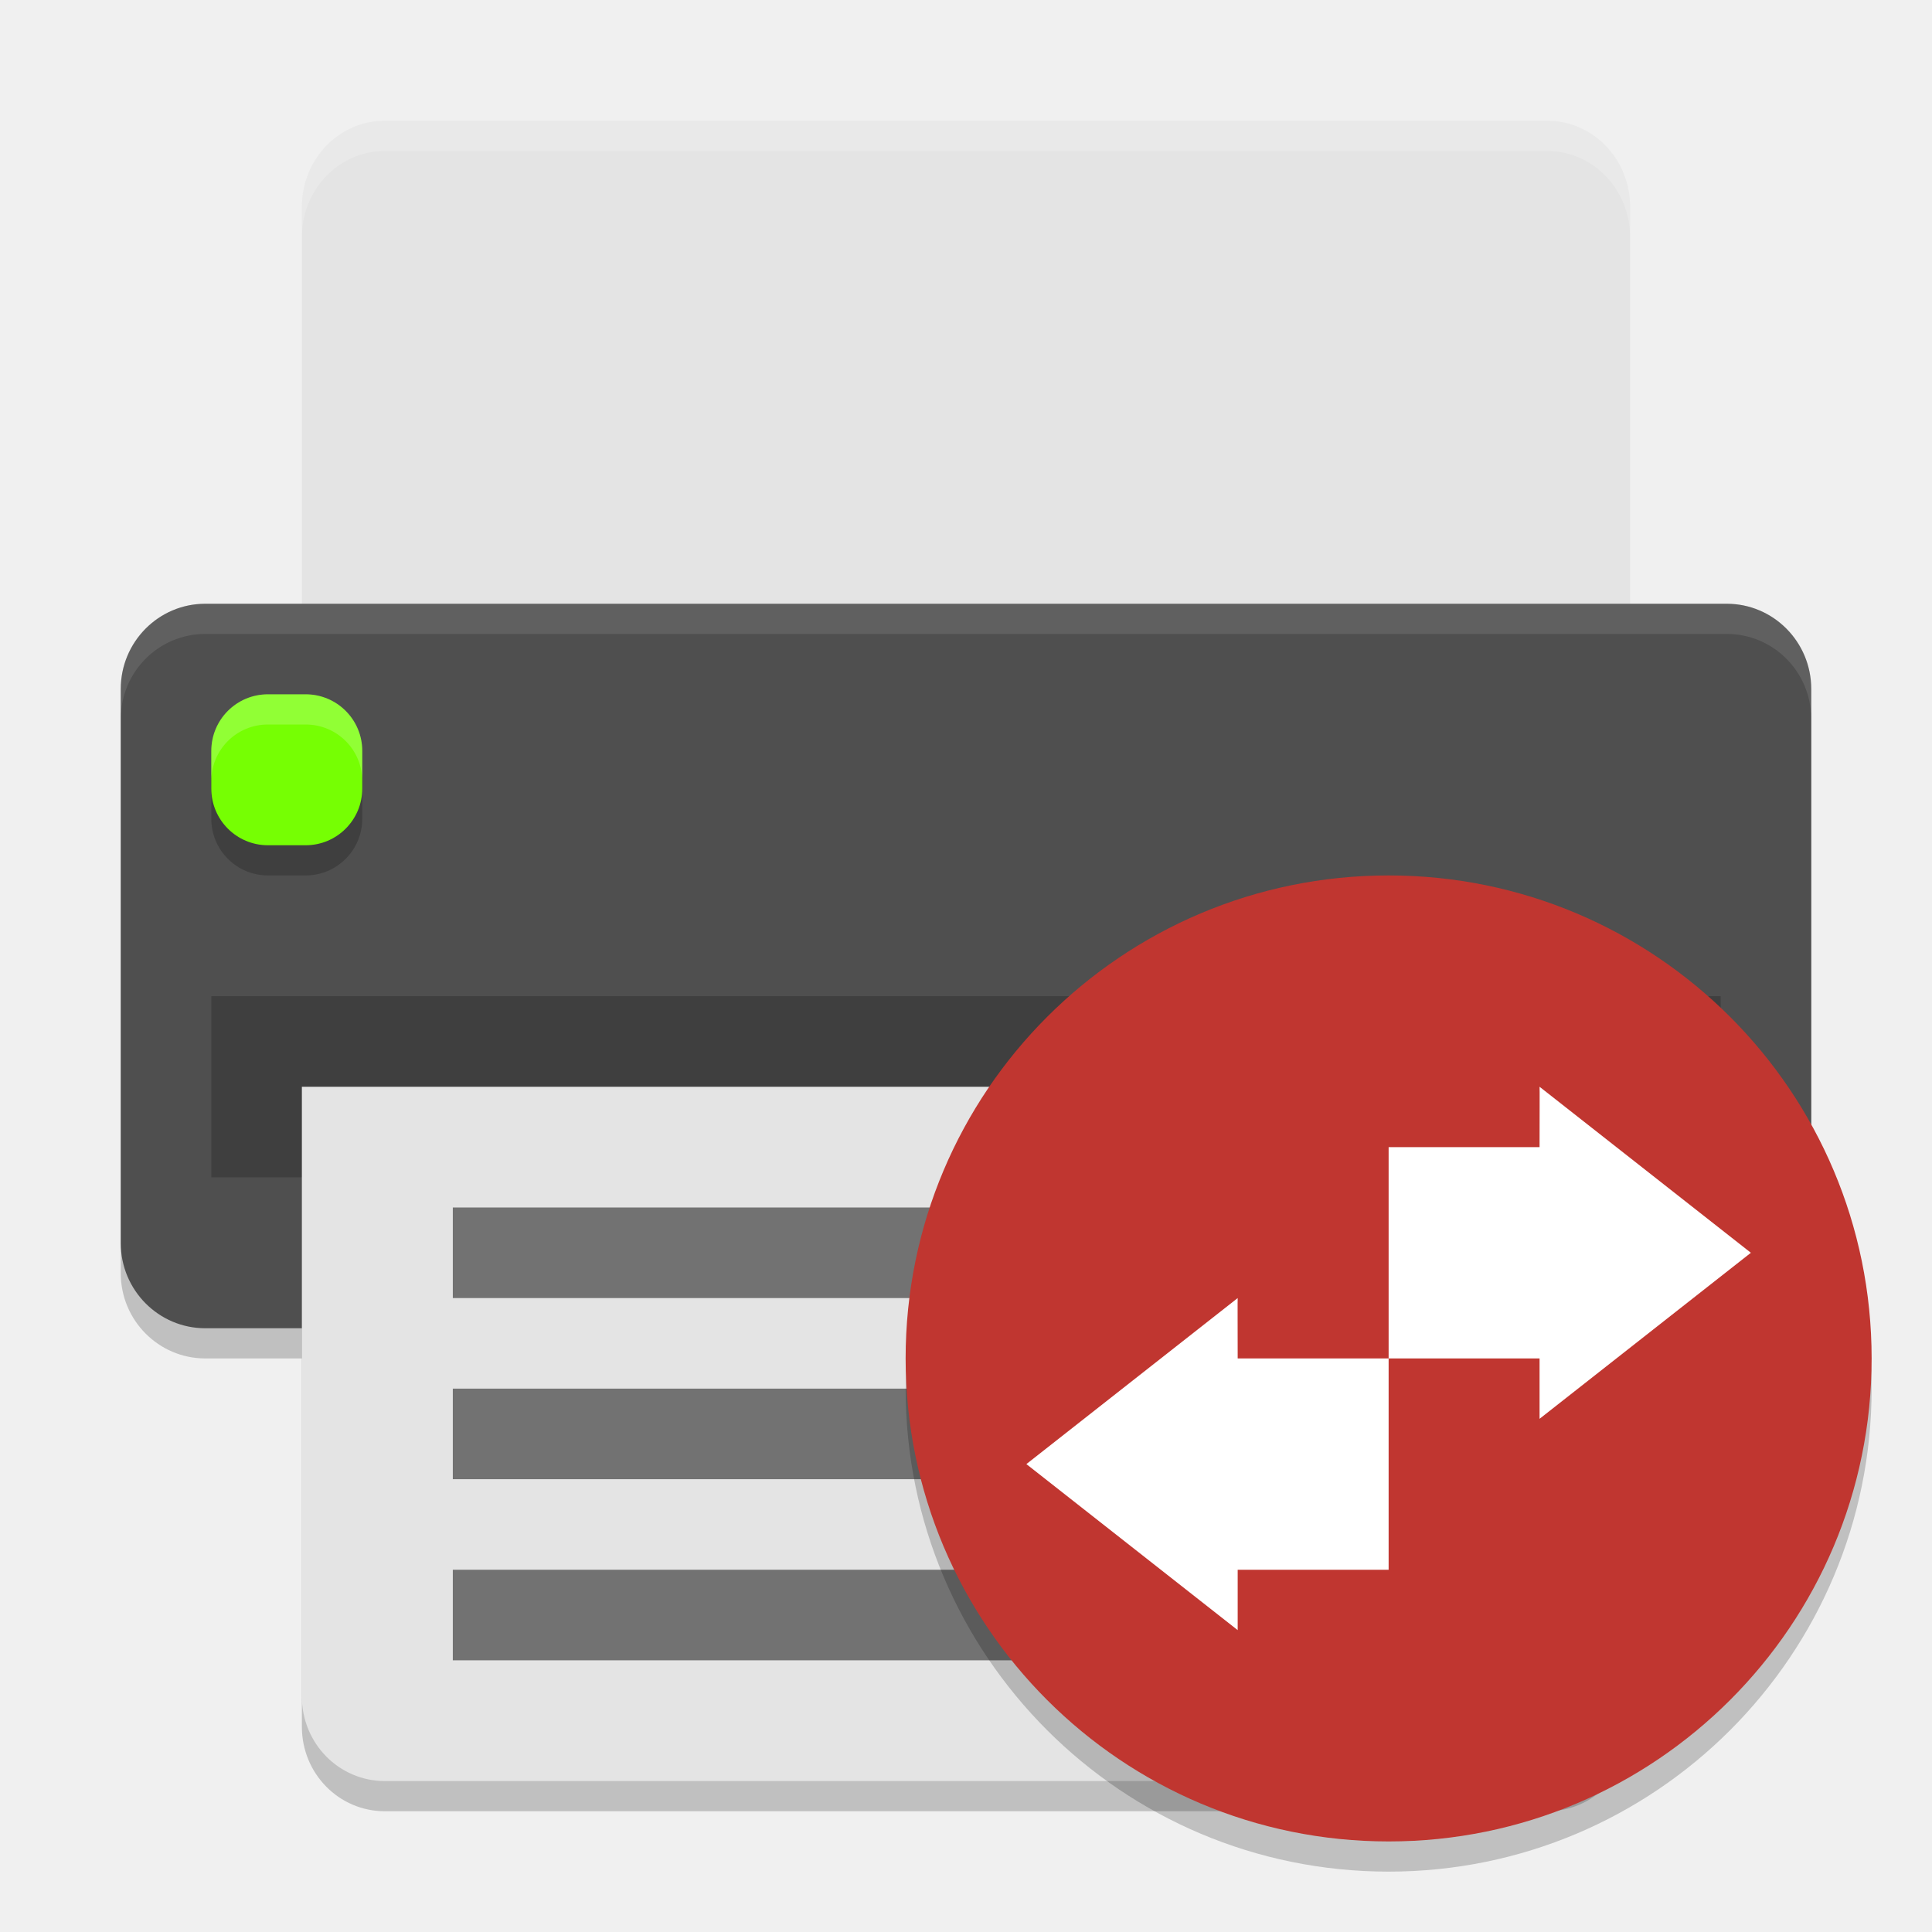
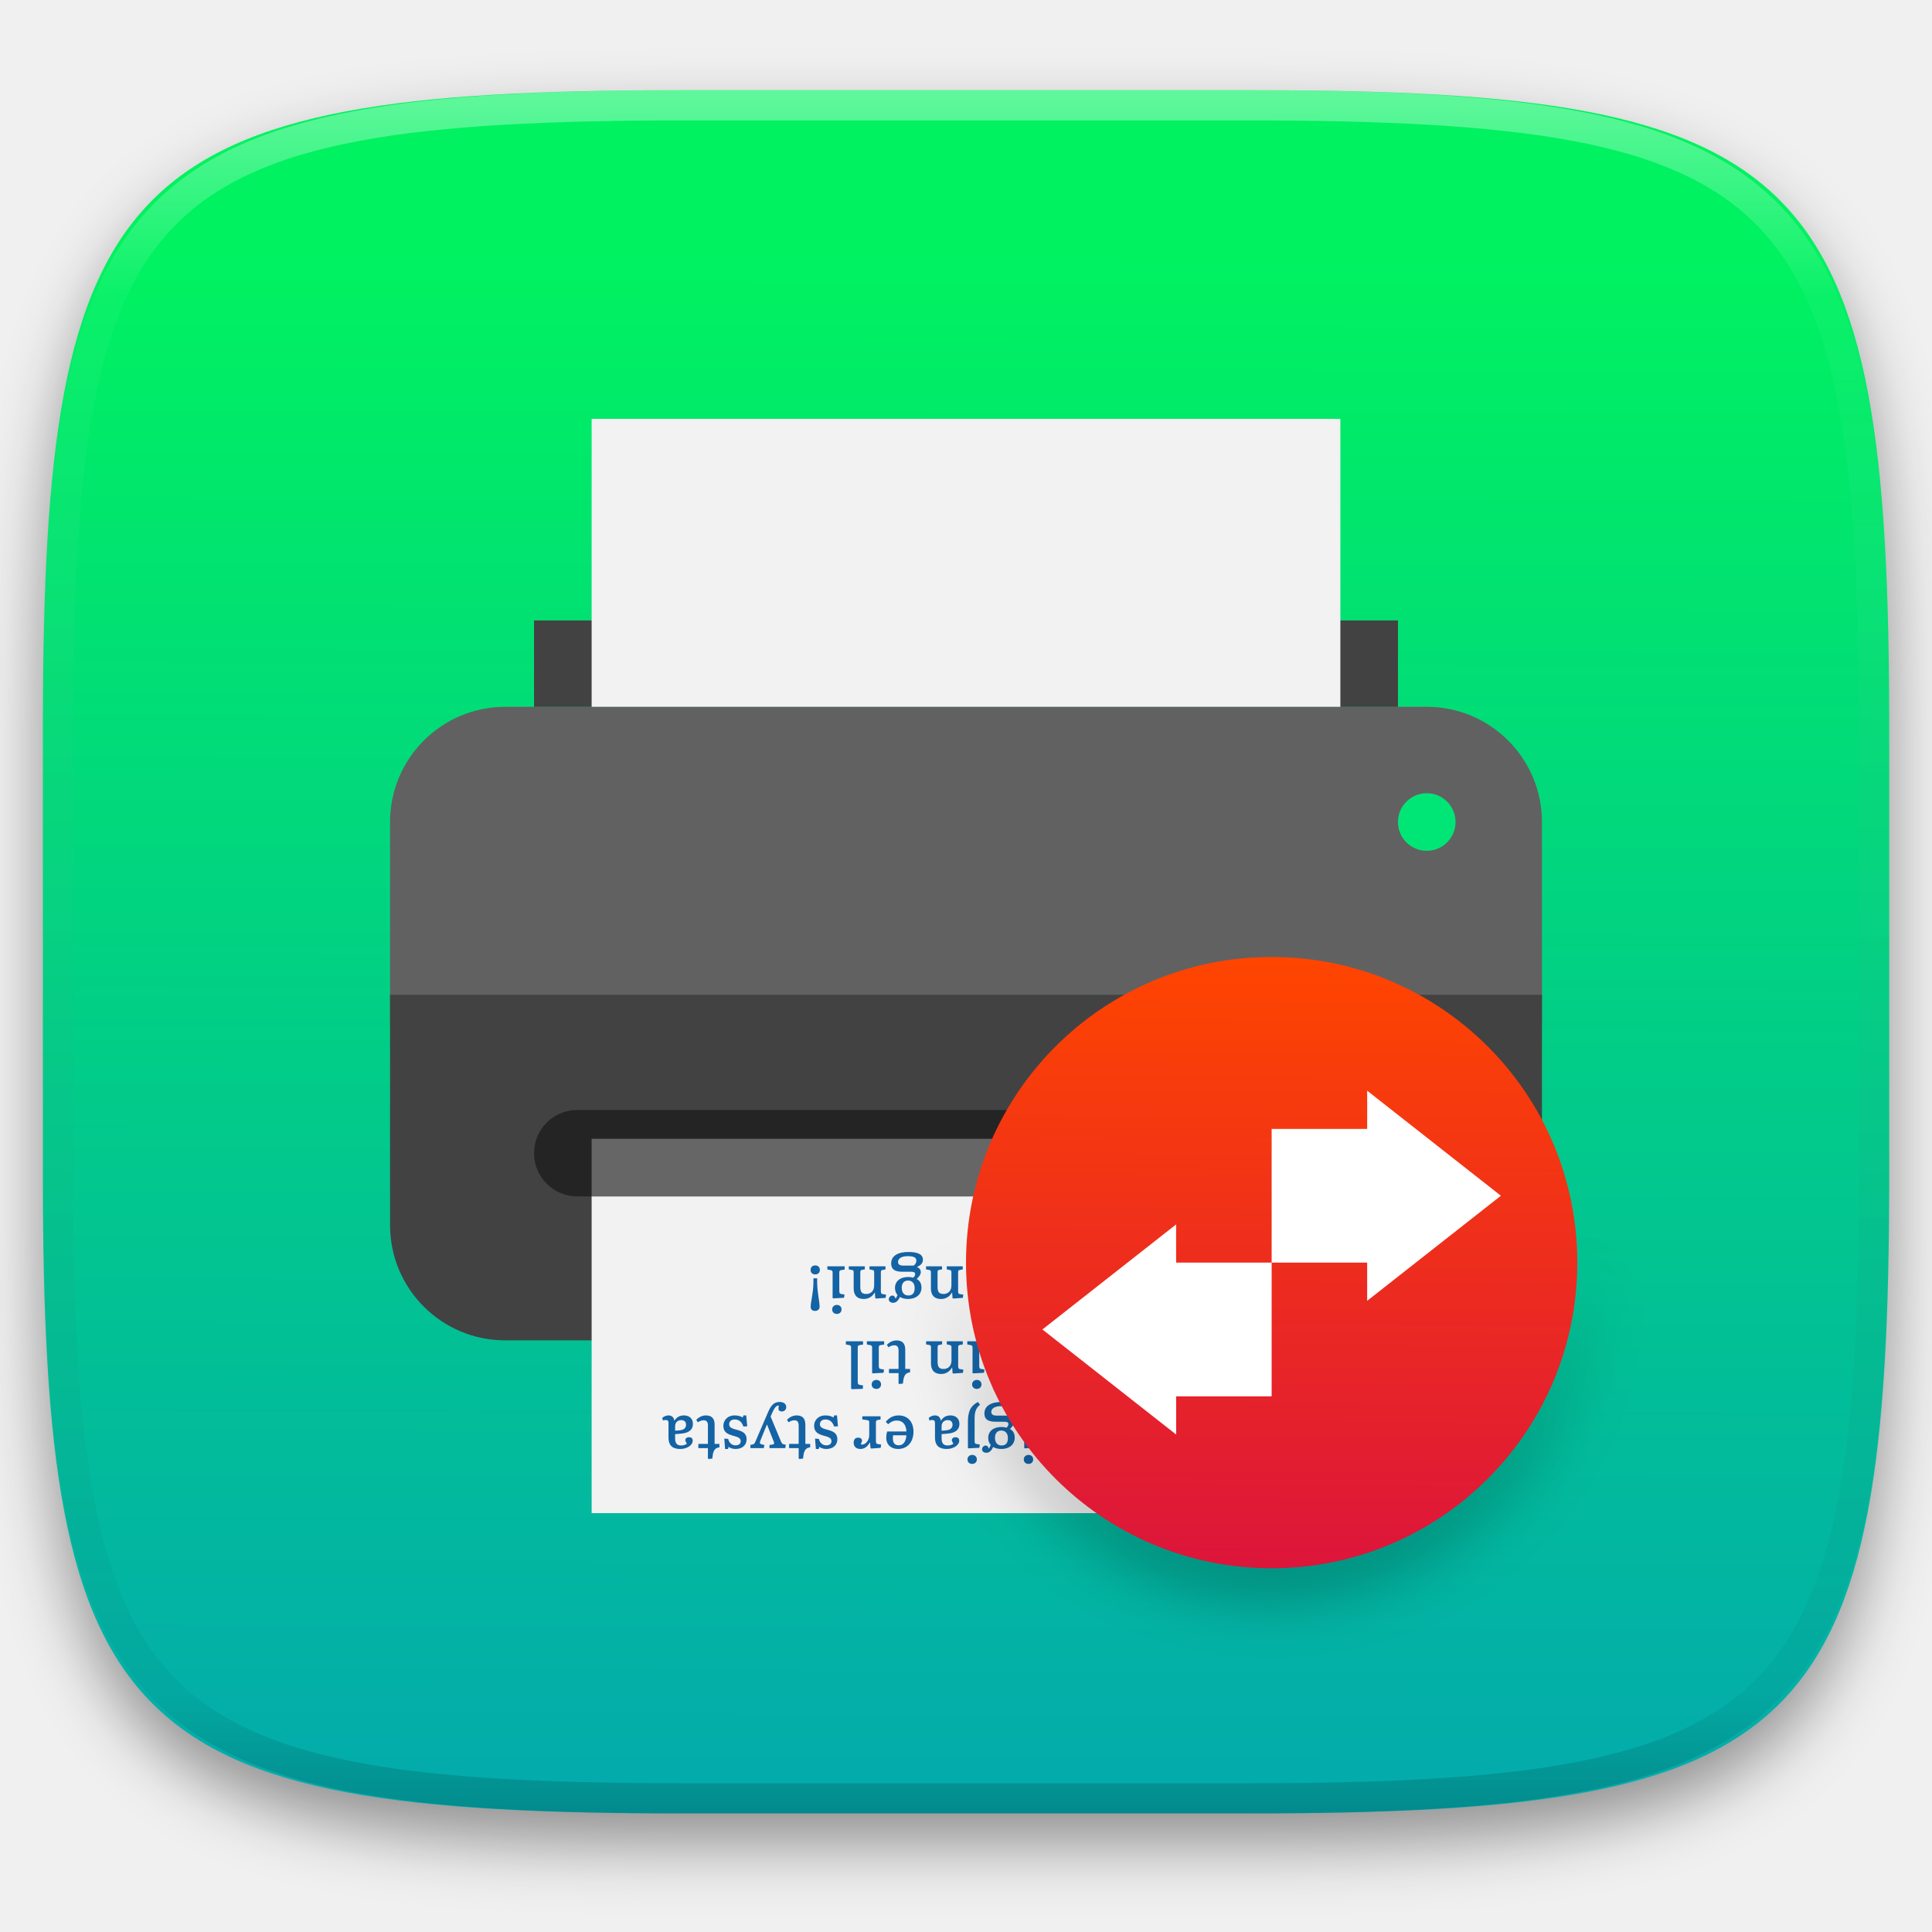
- <svg xmlns="http://www.w3.org/2000/svg" width="64" height="64" version="1">
-   <path d="m 10,37 0,20.2 c 0,1.551 1.226,2.8 2.75,2.8 l 38.5,0 C 52.773,60 54,58.751 54,57.2 L 54,37 Z" style="opacity:0.2" />
-   <rect width="24" height="56" x="-45" y="-60" rx="2.824" ry="2.8" transform="matrix(0,-1,-1,0,0,0)" style="opacity:0.2" />
-   <path style="fill:#e4e4e4" d="M 12.75,4 C 11.226,4 10,5.274 10,6.857 L 10,24 54,24 54,6.857 C 54,5.274 52.773,4 51.25,4 l -38.5,0 z" />
-   <rect style="fill:#4f4f4f" width="24" height="56" x="-44" y="-60" rx="2.824" ry="2.8" transform="matrix(0,-1,-1,0,0,0)" />
-   <rect width="50" height="6" x="7" y="33" style="opacity:0.2" />
-   <rect style="opacity:0.2" width="5" height="5" x="7" y="24" rx="1.875" ry="1.875" />
-   <rect width="5" height="5" x="7" y="23" rx="1.875" ry="1.875" style="fill:#76ff03" />
-   <path style="fill:#e4e4e4" d="m 10,36 0,20.2 c 0,1.551 1.226,2.8 2.75,2.8 l 38.5,0 C 52.773,59 54,57.751 54,56.2 L 54,36 Z" />
-   <rect width="29" height="3" x="15" y="52" style="opacity:0.5;fill-rule:evenodd" />
-   <rect width="24" height="3" x="15" y="46" style="opacity:0.5;fill-rule:evenodd" />
-   <rect style="opacity:0.5;fill-rule:evenodd" width="34" height="3" x="15" y="40" />
-   <path style="fill:#ffffff;opacity:0.2" d="M 12.75 4 C 11.226 4 10 5.275 10 6.857 L 10 7.857 C 10 6.275 11.226 5 12.75 5 L 51.25 5 C 52.773 5 54 6.275 54 7.857 L 54 6.857 C 54 5.275 52.773 4 51.25 4 L 12.75 4 z" />
-   <path style="fill:#ffffff;opacity:0.1" d="M 6.801 20 C 5.25 20 4 21.26 4 22.824 L 4 23.824 C 4 22.26 5.25 21 6.801 21 L 57.199 21 C 58.75 21 60 22.26 60 23.824 L 60 22.824 C 60 21.26 58.75 20 57.199 20 L 6.801 20 z" />
-   <path style="fill:#ffffff;opacity:0.2" d="M 8.875 23 C 7.836 23 7 23.836 7 24.875 L 7 25.875 C 7 24.836 7.836 24 8.875 24 L 10.125 24 C 11.164 24 12 24.836 12 25.875 L 12 24.875 C 12 23.836 11.164 23 10.125 23 L 8.875 23 z" />
-   <path style="opacity:0.2;fill-rule:evenodd" d="M 61.958,44.848 A 16,16 0 0 1 46,60 16,16 0 0 1 30.042,45.152 16,16 0 0 0 30,46 16,16 0 0 0 46,62 16,16 0 0 0 62,46 16,16 0 0 0 61.957,44.848 Z" />
-   <circle style="fill:#c03630;fill-rule:evenodd" cx="46" cy="45" r="16" />
-   <g style="fill:#ffffff" transform="matrix(1.999993,0,0,1.999993,-1.999876,1.000186)">
-     <path d="M 26.5,23 30,20.25 26.5,17.5 c 0.003,0 0,0.556 0,1 L 24,18.5 24,22 l 2.5,0 z" />
-     <path d="M 21.5,26.5 18,23.75 21.5,21 c -0.003,0 0,0.556 0,1 L 24,22 l 0,3.5 -2.5,0 z" />
+ <svg xmlns="http://www.w3.org/2000/svg" style="isolation:isolate" viewBox="0 0 256 256" width="256" height="256">
+   <defs>
+     <filter id="dXfd4RS9LhQmZldykVE7fHpKml2cXyGa" x="-200%" y="-200%" width="400%" height="400%" filterUnits="objectBoundingBox" color-interpolation-filters="sRGB">
+       <feGaussianBlur in="SourceGraphic" stdDeviation="4.294" />
+       <feOffset dx="0" dy="4" result="pf_100_offsetBlur" />
+       <feFlood flood-color="#000000" flood-opacity="0.4" />
+       <feComposite in2="pf_100_offsetBlur" operator="in" result="pf_100_dropShadow" />
+       <feBlend in="SourceGraphic" in2="pf_100_dropShadow" mode="normal" />
+     </filter>
+   </defs>
+   <g filter="url(#dXfd4RS9LhQmZldykVE7fHpKml2cXyGa)">
+     <linearGradient id="_lgradient_22" x1="0.516" y1="1.651" x2="0.52" y2="0.098" gradientTransform="matrix(244.6483,0,0,228.3384,5.681691,11.95)" gradientUnits="userSpaceOnUse">
+       <stop offset="0%" stop-opacity="1" style="stop-color:rgb(5,117,230)" />
+       <stop offset="100%" stop-opacity="1" style="stop-color:rgb(0,242,96)" />
+     </linearGradient>
+     <path d=" M 165.691 11.95 C 239.746 11.95 250.33 22.507 250.33 96.494 L 250.33 155.745 C 250.33 229.731 239.746 240.288 165.691 240.288 L 90.321 240.288 C 16.265 240.288 5.682 229.731 5.682 155.745 L 5.682 96.494 C 5.682 22.507 16.265 11.95 90.321 11.95 L 165.691 11.95 Z " id="shape" fill="url(#_lgradient_22)" />
+   </g>
+   <g opacity="0.4">
+     <linearGradient id="_lgradient_23" x1="0.517" y1="0" x2="0.517" y2="1" gradientTransform="matrix(244.65,0,0,228.34,5.68,11.95)" gradientUnits="userSpaceOnUse">
+       <stop offset="0%" stop-opacity="1" style="stop-color:rgb(255,255,255)" />
+       <stop offset="12.5%" stop-opacity="0.098" style="stop-color:rgb(255,255,255)" />
+       <stop offset="92.5%" stop-opacity="0.098" style="stop-color:rgb(0,0,0)" />
+       <stop offset="100%" stop-opacity="0.498" style="stop-color:rgb(0,0,0)" />
+     </linearGradient>
+     <path d=" M 165.068 11.951 C 169.396 11.941 173.724 11.991 178.052 12.089 C 181.927 12.167 185.803 12.315 189.678 12.541 C 193.131 12.737 196.583 13.022 200.026 13.395 C 203.085 13.73 206.144 14.181 209.174 14.741 C 211.889 15.243 214.574 15.881 217.22 16.657 C 219.62 17.355 221.971 18.219 224.243 19.241 C 226.358 20.184 228.384 21.304 230.302 22.591 C 232.142 23.829 233.863 25.244 235.437 26.806 C 237.001 28.378 238.417 30.088 239.656 31.925 C 240.945 33.841 242.066 35.865 243.02 37.967 C 244.043 40.247 244.909 42.585 245.617 44.972 C 246.394 47.615 247.034 50.297 247.535 53.009 C 248.096 56.035 248.548 59.081 248.883 62.136 C 249.257 65.575 249.542 69.014 249.739 72.462 C 249.965 76.323 250.112 80.194 250.201 84.055 C 250.289 88.378 250.339 92.701 250.329 97.014 L 250.329 155.226 C 250.339 159.549 250.289 163.862 250.201 168.185 C 250.112 172.056 249.965 175.917 249.739 179.778 C 249.542 183.226 249.257 186.675 248.883 190.104 C 248.548 193.159 248.096 196.215 247.535 199.241 C 247.034 201.943 246.394 204.625 245.617 207.268 C 244.909 209.655 244.043 212.003 243.02 214.273 C 242.066 216.385 240.945 218.399 239.656 220.315 C 238.417 222.152 237.001 223.872 235.437 225.434 C 233.863 226.996 232.142 228.411 230.302 229.649 C 228.384 230.936 226.358 232.056 224.243 232.999 C 221.971 234.021 219.62 234.885 217.22 235.593 C 214.574 236.369 211.889 237.007 209.174 237.499 C 206.144 238.068 203.085 238.51 200.026 238.845 C 196.583 239.218 193.131 239.503 189.678 239.699 C 185.803 239.925 181.927 240.073 178.052 240.161 C 173.724 240.249 169.396 240.299 165.068 240.289 L 90.942 240.289 C 86.614 240.299 82.286 240.249 77.958 240.161 C 74.083 240.073 70.207 239.925 66.332 239.699 C 62.879 239.503 59.427 239.218 55.984 238.845 C 52.925 238.51 49.866 238.068 46.836 237.499 C 44.121 237.007 41.436 236.369 38.79 235.593 C 36.39 234.885 34.039 234.021 31.767 232.999 C 29.652 232.056 27.626 230.936 25.708 229.649 C 23.868 228.411 22.147 226.996 20.573 225.434 C 19.009 223.872 17.593 222.152 16.354 220.315 C 15.065 218.399 13.944 216.385 12.99 214.273 C 11.967 212.003 11.101 209.655 10.393 207.268 C 9.616 204.625 8.976 201.943 8.475 199.241 C 7.914 196.215 7.462 193.159 7.127 190.104 C 6.753 186.675 6.468 183.226 6.271 179.778 C 6.045 175.917 5.898 172.056 5.809 168.185 C 5.721 163.862 5.671 159.549 5.681 155.226 L 5.681 97.014 C 5.671 92.701 5.721 88.378 5.809 84.055 C 5.898 80.194 6.045 76.323 6.271 72.462 C 6.468 69.014 6.753 65.575 7.127 62.136 C 7.462 59.081 7.914 56.035 8.475 53.009 C 8.976 50.297 9.616 47.615 10.393 44.972 C 11.101 42.585 11.967 40.247 12.99 37.967 C 13.944 35.865 15.065 33.841 16.354 31.925 C 17.593 30.088 19.009 28.378 20.573 26.806 C 22.147 25.244 23.868 23.829 25.708 22.591 C 27.626 21.304 29.652 20.184 31.767 19.241 C 34.039 18.219 36.39 17.355 38.79 16.657 C 41.436 15.881 44.121 15.243 46.836 14.741 C 49.866 14.181 52.925 13.73 55.984 13.395 C 59.427 13.022 62.879 12.737 66.332 12.541 C 70.207 12.315 74.083 12.167 77.958 12.089 C 82.286 11.991 86.614 11.941 90.942 11.951 L 165.068 11.951 Z  M 165.078 15.96 C 169.376 15.95 173.675 15.999 177.973 16.087 C 181.8 16.176 185.626 16.323 189.452 16.539 C 192.836 16.736 196.219 17.011 199.583 17.384 C 202.554 17.699 205.515 18.131 208.446 18.681 C 211.023 19.153 213.58 19.762 216.099 20.499 C 218.322 21.147 220.495 21.953 222.6 22.896 C 224.509 23.751 226.338 24.763 228.069 25.922 C 229.692 27.013 231.207 28.26 232.594 29.646 C 233.981 31.031 235.23 32.544 236.332 34.165 C 237.492 35.894 238.506 37.712 239.361 39.608 C 240.306 41.72 241.112 43.892 241.761 46.102 C 242.509 48.617 243.109 51.162 243.591 53.736 C 244.132 56.664 244.565 59.611 244.889 62.578 C 245.263 65.938 245.539 69.308 245.735 72.688 C 245.952 76.51 246.109 80.322 246.188 84.144 C 246.276 88.437 246.325 92.721 246.325 97.014 C 246.325 97.014 246.325 97.014 246.325 97.014 L 246.325 155.226 C 246.325 155.226 246.325 155.226 246.325 155.226 C 246.325 159.519 246.276 163.803 246.188 168.096 C 246.109 171.918 245.952 175.74 245.735 179.552 C 245.539 182.932 245.263 186.302 244.889 189.672 C 244.565 192.629 244.132 195.576 243.591 198.504 C 243.109 201.078 242.509 203.623 241.761 206.138 C 241.112 208.358 240.306 210.52 239.361 212.632 C 238.506 214.528 237.492 216.356 236.332 218.075 C 235.23 219.706 233.981 221.219 232.594 222.604 C 231.207 223.98 229.692 225.227 228.069 226.318 C 226.338 227.477 224.509 228.489 222.6 229.344 C 220.495 230.297 218.322 231.093 216.099 231.741 C 213.58 232.478 211.023 233.087 208.446 233.559 C 205.515 234.109 202.554 234.541 199.583 234.865 C 196.219 235.229 192.836 235.514 189.452 235.701 C 185.626 235.917 181.8 236.074 177.973 236.153 C 173.675 236.251 169.376 236.29 165.078 236.29 C 165.078 236.29 165.078 236.29 165.068 236.29 L 90.942 236.29 C 90.932 236.29 90.932 236.29 90.932 236.29 C 86.634 236.29 82.335 236.251 78.037 236.153 C 74.21 236.074 70.384 235.917 66.558 235.701 C 63.174 235.514 59.791 235.229 56.427 234.865 C 53.456 234.541 50.495 234.109 47.564 233.559 C 44.987 233.087 42.43 232.478 39.911 231.741 C 37.688 231.093 35.515 230.297 33.41 229.344 C 31.501 228.489 29.672 227.477 27.941 226.318 C 26.318 225.227 24.803 223.98 23.416 222.604 C 22.029 221.219 20.78 219.706 19.678 218.075 C 18.518 216.356 17.504 214.528 16.649 212.632 C 15.704 210.52 14.898 208.358 14.249 206.138 C 13.501 203.623 12.901 201.078 12.419 198.504 C 11.878 195.576 11.445 192.629 11.121 189.672 C 10.747 186.302 10.472 182.932 10.275 179.552 C 10.058 175.74 9.901 171.918 9.822 168.096 C 9.734 163.803 9.685 159.519 9.685 155.226 C 9.685 155.226 9.685 155.226 9.685 155.226 L 9.685 97.014 C 9.685 97.014 9.685 97.014 9.685 97.014 C 9.685 92.721 9.734 88.437 9.822 84.144 C 9.901 80.322 10.058 76.51 10.275 72.688 C 10.472 69.308 10.747 65.938 11.121 62.578 C 11.445 59.611 11.878 56.664 12.419 53.736 C 12.901 51.162 13.501 48.617 14.249 46.102 C 14.898 43.892 15.704 41.72 16.649 39.608 C 17.504 37.712 18.518 35.894 19.678 34.165 C 20.78 32.544 22.029 31.031 23.416 29.646 C 24.803 28.26 26.318 27.013 27.941 25.922 C 29.672 24.763 31.501 23.751 33.41 22.896 C 35.515 21.953 37.688 21.147 39.911 20.499 C 42.43 19.762 44.987 19.153 47.564 18.681 C 50.495 18.131 53.456 17.699 56.427 17.384 C 59.791 17.011 63.174 16.736 66.558 16.539 C 70.384 16.323 74.21 16.176 78.037 16.087 C 82.335 15.999 86.634 15.95 90.932 15.96 C 90.932 15.96 90.932 15.96 90.942 15.96 L 165.068 15.96 C 165.078 15.96 165.078 15.96 165.078 15.96 Z " fill-rule="evenodd" id="highlight" fill="url(#_lgradient_23)" />
+   </g>
+   <g id="printer">
+     <path d=" M 51.684 135.632 L 204.316 135.632 L 204.316 108.921 C 204.316 100.491 197.482 93.658 189.053 93.658 L 66.947 93.658 C 58.518 93.658 51.684 100.491 51.684 108.921 L 51.684 135.632 Z " id="Path" fill="rgb(97,97,97)" />
+     <g id="Group">
+       <rect x="70.763" y="82.211" width="114.474" height="11.447" transform="matrix(1,0,0,1,0,0)" id="Rectangle" fill="rgb(66,66,66)" />
+       <path d=" M 66.947 177.605 L 189.053 177.605 C 197.482 177.605 204.316 170.772 204.316 162.342 L 204.316 131.816 L 51.684 131.816 L 51.684 162.342 C 51.684 170.772 58.518 177.605 66.947 177.605 Z " id="Path" fill="rgb(66,66,66)" />
+     </g>
+     <path d=" M 185.237 108.921 C 185.237 111.028 186.945 112.737 189.053 112.737 C 191.16 112.737 192.868 111.028 192.868 108.921 C 192.868 106.814 191.16 105.105 189.053 105.105 C 186.945 105.105 185.237 106.814 185.237 108.921 Z " id="Path" fill="rgb(0,230,118)" />
+     <path d=" M 179.513 158.526 L 76.487 158.526 C 73.326 158.526 70.763 155.964 70.763 152.803 C 70.763 149.642 73.326 147.079 76.487 147.079 L 179.513 147.079 C 182.674 147.079 185.237 149.642 185.237 152.803 C 185.237 155.964 182.674 158.526 179.513 158.526 Z " id="Path" fill="rgb(36,36,36)" />
+     <g id="Group">
+       <rect x="78.395" y="55.5" width="99.211" height="38.158" transform="matrix(1,0,0,1,0,0)" id="Rectangle" fill="rgb(242,242,242)" />
+       <rect x="78.395" y="158.526" width="99.211" height="41.974" transform="matrix(1,0,0,1,0,0)" id="Rectangle" fill="rgb(242,242,242)" />
+     </g>
+     <rect x="78.395" y="150.895" width="99.211" height="7.632" transform="matrix(1,0,0,1,0,0)" id="Rectangle" fill="rgb(102,102,102)" />
+     <path d=" M 147.086 167.79 L 146.192 167.79 L 144.925 171.07 C 144.801 171.393 144.751 171.476 144.544 171.517 L 144.238 171.583 L 144.238 172.006 L 146.01 172.006 L 146.093 171.592 L 145.728 171.509 C 145.488 171.451 145.438 171.343 145.538 171.062 L 146.44 168.569 L 146.482 168.569 L 147.384 171.12 C 147.492 171.409 147.451 171.501 147.227 171.534 L 146.83 171.592 L 146.83 172.006 L 148.933 172.006 L 149.016 171.567 L 148.726 171.501 C 148.494 171.443 148.469 171.368 148.362 171.078 L 147.086 167.79 Z  M 141.794 167.675 C 140.999 167.675 140.428 168.105 140.113 168.527 L 140.428 168.842 C 140.668 168.61 141.033 168.354 141.579 168.354 C 142.366 168.354 142.813 168.908 142.846 169.803 L 140.287 169.803 C 140.213 170.068 140.171 170.358 140.171 170.623 C 140.171 171.567 140.834 172.122 141.728 172.122 C 142.929 172.122 143.782 171.26 143.782 169.819 C 143.782 168.635 143.128 167.675 141.794 167.675 Z  M 142.846 170.308 C 142.788 170.962 142.556 171.633 141.828 171.633 C 141.331 171.633 141.049 171.343 141.049 170.706 C 141.049 170.556 141.057 170.416 141.074 170.308 L 142.846 170.308 Z  M 139.509 167.79 L 137.231 167.79 L 137.231 168.213 L 137.67 168.296 C 137.902 168.337 137.927 168.436 137.927 168.677 L 137.927 174.043 L 138.018 174.134 L 139.467 174.093 L 139.517 173.645 L 139.153 173.579 C 138.838 173.529 138.805 173.438 138.805 173.099 L 138.805 168.701 C 138.805 168.453 138.813 168.337 139.062 168.296 L 139.509 168.221 L 139.509 167.79 Z  M 134.921 165.894 C 133.513 165.894 132.644 166.416 132.644 167.409 C 132.644 168.32 133.314 168.511 134.142 168.511 L 135.236 168.511 C 135.617 168.511 135.824 168.569 135.824 168.842 C 135.824 169.008 135.708 169.157 135.583 169.298 C 135.393 169.24 135.095 169.207 134.904 169.207 C 133.844 169.207 133.149 169.761 133.149 170.664 C 133.149 171.07 133.289 171.368 133.48 171.592 C 133.43 171.741 133.356 171.906 133.232 172.08 L 133.157 171.906 C 133.082 171.766 132.991 171.666 132.809 171.666 C 132.561 171.666 132.329 171.898 132.329 172.163 C 132.329 172.469 132.61 172.627 132.9 172.627 C 133.347 172.627 133.629 172.254 133.795 171.857 C 134.101 172.039 134.507 172.122 134.888 172.122 C 135.923 172.122 136.66 171.55 136.66 170.614 C 136.66 170.051 136.428 169.687 136.039 169.488 L 136.039 169.463 C 136.403 169.099 136.569 168.867 136.569 168.552 C 136.569 168.337 136.445 168.022 136.072 167.906 L 136.072 167.873 C 136.552 167.658 136.85 167.393 136.85 166.921 C 136.85 166.341 136.42 165.894 134.921 165.894 Z  M 134.888 169.679 C 135.401 169.679 135.757 170.035 135.757 170.664 C 135.757 171.219 135.567 171.658 134.929 171.658 C 134.366 171.658 134.043 171.277 134.043 170.631 C 134.043 170.035 134.35 169.679 134.888 169.679 Z  M 134.838 166.449 C 135.633 166.449 135.981 166.623 135.981 167.053 C 135.981 167.352 135.824 167.542 135.625 167.699 L 134.283 167.699 C 133.786 167.699 133.554 167.55 133.554 167.219 C 133.554 166.78 133.977 166.449 134.838 166.449 Z  M 129.944 167.675 C 129.149 167.675 128.577 168.105 128.263 168.527 L 128.577 168.842 C 128.818 168.61 129.182 168.354 129.728 168.354 C 130.515 168.354 130.962 168.908 130.996 169.803 L 128.437 169.803 C 128.362 170.068 128.321 170.358 128.321 170.623 C 128.321 171.567 128.983 172.122 129.878 172.122 C 131.078 172.122 131.931 171.26 131.931 169.819 C 131.931 168.635 131.277 167.675 129.944 167.675 Z  M 130.996 170.308 C 130.938 170.962 130.706 171.633 129.977 171.633 C 129.48 171.633 129.198 171.343 129.198 170.706 C 129.198 170.556 129.207 170.416 129.223 170.308 L 130.996 170.308 Z  M 127.567 167.79 L 125.447 167.79 L 125.447 168.196 L 125.861 168.287 C 126.043 168.329 126.068 168.412 126.068 168.643 L 126.068 170.325 C 126.068 171.128 125.563 171.459 125.008 171.459 C 124.296 171.459 124.23 171.012 124.23 170.424 L 124.23 168.61 C 124.23 168.378 124.263 168.304 124.478 168.262 L 124.826 168.196 L 124.826 167.79 L 122.706 167.79 L 122.706 168.205 L 123.095 168.271 C 123.327 168.312 123.352 168.387 123.352 168.61 L 123.352 170.706 C 123.352 171.467 123.658 172.122 124.71 172.122 C 125.464 172.122 125.911 171.658 126.134 171.269 L 126.159 171.269 L 126.217 172.006 L 126.317 172.064 L 127.584 171.973 L 127.642 171.542 L 127.236 171.484 C 126.979 171.443 126.954 171.343 126.954 170.971 L 126.954 168.677 C 126.954 168.445 126.954 168.32 127.17 168.279 L 127.567 168.205 L 127.567 167.79 Z  M 120.362 165.894 C 118.954 165.894 118.085 166.416 118.085 167.409 C 118.085 168.32 118.756 168.511 119.584 168.511 L 120.677 168.511 C 121.058 168.511 121.265 168.569 121.265 168.842 C 121.265 169.008 121.149 169.157 121.025 169.298 C 120.834 169.24 120.536 169.207 120.346 169.207 C 119.286 169.207 118.59 169.761 118.59 170.664 C 118.59 171.07 118.731 171.368 118.921 171.592 C 118.872 171.741 118.797 171.906 118.673 172.08 L 118.598 171.906 C 118.524 171.766 118.433 171.666 118.25 171.666 C 118.002 171.666 117.77 171.898 117.77 172.163 C 117.77 172.469 118.052 172.627 118.342 172.627 C 118.789 172.627 119.07 172.254 119.236 171.857 C 119.542 172.039 119.948 172.122 120.329 172.122 C 121.364 172.122 122.101 171.55 122.101 170.614 C 122.101 170.051 121.869 169.687 121.48 169.488 L 121.48 169.463 C 121.845 169.099 122.01 168.867 122.01 168.552 C 122.01 168.337 121.886 168.022 121.513 167.906 L 121.513 167.873 C 121.994 167.658 122.292 167.393 122.292 166.921 C 122.292 166.341 121.861 165.894 120.362 165.894 Z  M 120.329 169.679 C 120.843 169.679 121.199 170.035 121.199 170.664 C 121.199 171.219 121.008 171.658 120.37 171.658 C 119.807 171.658 119.484 171.277 119.484 170.631 C 119.484 170.035 119.791 169.679 120.329 169.679 Z  M 120.279 166.449 C 121.074 166.449 121.422 166.623 121.422 167.053 C 121.422 167.352 121.265 167.542 121.066 167.699 L 119.725 167.699 C 119.228 167.699 118.996 167.55 118.996 167.219 C 118.996 166.78 119.418 166.449 120.279 166.449 Z  M 117.331 167.79 L 115.211 167.79 L 115.211 168.196 L 115.625 168.287 C 115.807 168.329 115.832 168.412 115.832 168.643 L 115.832 170.325 C 115.832 171.128 115.327 171.459 114.772 171.459 C 114.06 171.459 113.994 171.012 113.994 170.424 L 113.994 168.61 C 113.994 168.378 114.027 168.304 114.242 168.262 L 114.59 168.196 L 114.59 167.79 L 112.47 167.79 L 112.47 168.205 L 112.859 168.271 C 113.091 168.312 113.116 168.387 113.116 168.61 L 113.116 170.706 C 113.116 171.467 113.422 172.122 114.474 172.122 C 115.228 172.122 115.675 171.658 115.899 171.269 L 115.923 171.269 L 115.981 172.006 L 116.081 172.064 L 117.348 171.973 L 117.406 171.542 L 117 171.484 C 116.743 171.443 116.718 171.343 116.718 170.971 L 116.718 168.677 C 116.718 168.445 116.718 168.32 116.934 168.279 L 117.331 168.205 L 117.331 167.79 Z  M 110.897 172.908 C 110.524 172.908 110.267 173.157 110.267 173.505 C 110.267 173.861 110.516 174.101 110.897 174.101 C 111.261 174.101 111.509 173.852 111.509 173.505 C 111.509 173.149 111.261 172.908 110.897 172.908 Z  M 111.923 167.79 L 109.629 167.79 L 109.629 168.213 L 110.068 168.296 C 110.3 168.337 110.325 168.436 110.325 168.677 L 110.325 171.997 L 110.425 172.039 L 111.841 171.964 L 111.899 171.525 L 111.509 171.467 C 111.236 171.434 111.211 171.327 111.211 170.954 L 111.211 168.701 C 111.211 168.453 111.22 168.337 111.46 168.296 L 111.923 168.221 L 111.923 167.79 Z  M 108.28 169.38 L 107.783 169.38 L 107.783 169.894 C 107.783 171.277 107.418 172.527 107.418 173.157 C 107.418 173.521 107.65 173.703 107.99 173.703 C 108.321 173.703 108.603 173.529 108.603 173.14 C 108.603 172.486 108.28 171.211 108.28 169.902 L 108.28 169.38 Z  M 108.023 167.675 C 107.659 167.675 107.41 167.906 107.41 168.271 C 107.41 168.643 107.659 168.867 108.023 168.867 C 108.379 168.867 108.636 168.635 108.636 168.262 C 108.636 167.898 108.379 167.675 108.023 167.675 Z  M 118.797 177.612 C 118.267 177.612 117.82 177.877 117.513 178.192 L 117.729 178.523 C 117.952 178.374 118.192 178.258 118.499 178.258 C 118.905 178.258 119.062 178.498 119.062 178.946 L 119.062 181.389 L 117.795 181.389 L 117.795 181.943 L 119.062 181.943 L 119.062 183.335 L 119.178 183.384 L 119.65 183.326 C 119.716 182.366 119.923 181.902 120.586 181.844 L 120.586 181.389 L 119.948 181.389 L 119.948 178.846 C 119.948 178.084 119.625 177.612 118.797 177.612 Z  M 116.13 182.846 C 115.758 182.846 115.501 183.094 115.501 183.442 C 115.501 183.798 115.749 184.039 116.13 184.039 C 116.495 184.039 116.743 183.79 116.743 183.442 C 116.743 183.086 116.495 182.846 116.13 182.846 Z  M 117.157 177.728 L 114.863 177.728 L 114.863 178.15 L 115.302 178.233 C 115.534 178.275 115.559 178.374 115.559 178.614 L 115.559 181.935 L 115.658 181.977 L 117.074 181.902 L 117.132 181.463 L 116.743 181.405 C 116.47 181.372 116.445 181.264 116.445 180.892 L 116.445 178.639 C 116.445 178.391 116.453 178.275 116.694 178.233 L 117.157 178.159 L 117.157 177.728 Z  M 114.358 177.728 L 112.081 177.728 L 112.081 178.15 L 112.52 178.233 C 112.752 178.275 112.776 178.374 112.776 178.614 L 112.776 183.981 L 112.868 184.072 L 114.317 184.03 L 114.366 183.583 L 114.002 183.517 C 113.687 183.467 113.654 183.376 113.654 183.037 L 113.654 178.639 C 113.654 178.391 113.663 178.275 113.911 178.233 L 114.358 178.159 L 114.358 177.728 Z  M 145.19 177.728 L 142.912 177.728 L 142.912 178.15 L 143.351 178.233 C 143.583 178.275 143.608 178.374 143.608 178.614 L 143.608 183.981 L 143.699 184.072 L 145.148 184.03 L 145.198 183.583 L 144.834 183.517 C 144.519 183.467 144.486 183.376 144.486 183.037 L 144.486 178.639 C 144.486 178.391 144.494 178.275 144.743 178.233 L 145.19 178.159 L 145.19 177.728 Z  M 140.362 177.612 C 139.567 177.612 138.995 178.043 138.681 178.465 L 138.995 178.78 C 139.236 178.548 139.6 178.291 140.146 178.291 C 140.933 178.291 141.38 178.846 141.414 179.741 L 138.855 179.741 C 138.78 180.006 138.739 180.295 138.739 180.56 C 138.739 181.504 139.401 182.059 140.296 182.059 C 141.496 182.059 142.349 181.198 142.349 179.757 C 142.349 178.573 141.695 177.612 140.362 177.612 Z  M 141.414 180.246 C 141.356 180.9 141.124 181.571 140.395 181.571 C 139.898 181.571 139.616 181.281 139.616 180.643 C 139.616 180.494 139.625 180.353 139.641 180.246 L 141.414 180.246 Z  M 137.049 182.846 C 136.677 182.846 136.42 183.094 136.42 183.442 C 136.42 183.798 136.668 184.039 137.049 184.039 C 137.414 184.039 137.662 183.79 137.662 183.442 C 137.662 183.086 137.414 182.846 137.049 182.846 Z  M 138.076 177.728 L 135.782 177.728 L 135.782 178.15 L 136.221 178.233 C 136.453 178.275 136.478 178.374 136.478 178.614 L 136.478 181.935 L 136.577 181.977 L 137.993 181.902 L 138.051 181.463 L 137.662 181.405 C 137.389 181.372 137.364 181.264 137.364 180.892 L 137.364 178.639 C 137.364 178.391 137.372 178.275 137.612 178.233 L 138.076 178.159 L 138.076 177.728 Z  M 133.289 177.612 C 131.865 177.612 131.145 178.73 131.145 180.61 C 131.145 181.927 131.559 182.863 132.205 183.417 L 131.55 183.906 L 131.766 184.32 L 132.61 183.682 C 133.14 183.989 133.77 184.097 134.407 184.13 L 134.49 183.716 C 133.944 183.649 133.497 183.484 133.165 183.252 L 133.803 182.788 L 133.579 182.374 L 132.793 182.97 C 132.42 182.556 132.171 181.927 132.08 181.289 L 132.08 181.198 C 132.37 181.612 132.834 181.836 133.364 181.836 C 134.258 181.836 135.227 181.215 135.227 179.724 C 135.227 178.391 134.474 177.612 133.289 177.612 Z  M 133.165 178.159 C 133.894 178.159 134.267 178.714 134.267 179.774 C 134.267 180.842 133.811 181.297 133.207 181.297 C 132.793 181.297 132.42 181.099 132.263 180.801 C 132.13 180.552 132.114 180.163 132.114 179.798 C 132.114 178.763 132.478 178.159 133.165 178.159 Z  M 129.439 182.846 C 129.066 182.846 128.809 183.094 128.809 183.442 C 128.809 183.798 129.058 184.039 129.439 184.039 C 129.803 184.039 130.051 183.79 130.051 183.442 C 130.051 183.086 129.803 182.846 129.439 182.846 Z  M 130.466 177.728 L 128.172 177.728 L 128.172 178.15 L 128.61 178.233 C 128.842 178.275 128.867 178.374 128.867 178.614 L 128.867 181.935 L 128.967 181.977 L 130.383 181.902 L 130.441 181.463 L 130.051 181.405 C 129.778 181.372 129.753 181.264 129.753 180.892 L 129.753 178.639 C 129.753 178.391 129.762 178.275 130.002 178.233 L 130.466 178.159 L 130.466 177.728 Z  M 127.575 177.728 L 125.455 177.728 L 125.455 178.134 L 125.869 178.225 C 126.052 178.266 126.076 178.349 126.076 178.581 L 126.076 180.262 C 126.076 181.066 125.571 181.397 125.016 181.397 C 124.304 181.397 124.238 180.95 124.238 180.362 L 124.238 178.548 C 124.238 178.316 124.271 178.242 124.486 178.2 L 124.834 178.134 L 124.834 177.728 L 122.714 177.728 L 122.714 178.142 L 123.103 178.208 C 123.335 178.25 123.36 178.324 123.36 178.548 L 123.36 180.643 C 123.36 181.405 123.666 182.059 124.718 182.059 C 125.472 182.059 125.919 181.596 126.143 181.206 L 126.167 181.206 L 126.225 181.943 L 126.325 182.001 L 127.592 181.91 L 127.65 181.48 L 127.244 181.422 C 126.987 181.38 126.962 181.281 126.962 180.908 L 126.962 178.614 C 126.962 178.382 126.962 178.258 127.178 178.217 L 127.575 178.142 L 127.575 177.728 Z  M 110.905 187.55 L 110.532 187.55 L 110.441 187.831 C 110.242 187.699 109.903 187.55 109.398 187.55 C 108.371 187.55 107.874 188.229 107.874 188.941 C 107.874 190.597 110.176 189.968 110.176 190.954 C 110.176 191.318 109.911 191.517 109.472 191.517 C 109.042 191.517 108.636 191.227 108.512 190.664 L 107.998 190.622 L 108.106 191.997 L 108.495 191.997 L 108.561 191.715 C 108.76 191.881 109.133 191.997 109.48 191.997 C 110.425 191.997 110.955 191.45 110.955 190.713 C 110.955 189.09 108.644 189.744 108.644 188.734 C 108.644 188.312 108.95 188.088 109.381 188.088 C 109.803 188.088 110.267 188.262 110.532 189.024 L 111.037 188.991 L 110.905 187.55 Z  M 105.563 187.55 C 105.033 187.55 104.586 187.815 104.28 188.13 L 104.495 188.461 C 104.719 188.312 104.959 188.196 105.265 188.196 C 105.671 188.196 105.828 188.436 105.828 188.883 L 105.828 191.326 L 104.561 191.326 L 104.561 191.881 L 105.828 191.881 L 105.828 193.272 L 105.944 193.322 L 106.416 193.264 C 106.483 192.303 106.69 191.84 107.352 191.782 L 107.352 191.326 L 106.714 191.326 L 106.714 188.784 C 106.714 188.022 106.391 187.55 105.563 187.55 Z  M 103.311 185.769 C 102.408 185.769 102.069 186.424 101.696 187.293 L 100.131 190.937 C 99.99 191.26 99.949 191.351 99.741 191.392 L 99.435 191.459 L 99.435 191.881 L 101.207 191.881 L 101.29 191.467 L 100.926 191.384 C 100.686 191.326 100.636 191.219 100.735 190.937 L 101.605 188.792 L 101.646 188.792 L 102.516 190.995 C 102.623 191.285 102.582 191.376 102.358 191.409 L 101.961 191.467 L 101.961 191.881 L 104.048 191.881 L 104.131 191.442 L 103.841 191.376 C 103.609 191.318 103.601 191.235 103.468 190.962 L 102.11 187.699 L 102.309 187.243 C 102.615 186.573 102.806 186.241 103.195 186.233 C 103.17 186.448 103.145 186.614 103.153 186.697 C 103.17 186.945 103.385 187.028 103.601 187.028 C 103.924 187.028 104.18 186.788 104.18 186.44 C 104.18 186.109 103.94 185.769 103.311 185.769 Z  M 98.88 187.55 L 98.508 187.55 L 98.416 187.831 C 98.218 187.699 97.878 187.55 97.373 187.55 C 96.346 187.55 95.849 188.229 95.849 188.941 C 95.849 190.597 98.151 189.968 98.151 190.954 C 98.151 191.318 97.886 191.517 97.448 191.517 C 97.017 191.517 96.611 191.227 96.487 190.664 L 95.973 190.622 L 96.081 191.997 L 96.47 191.997 L 96.537 191.715 C 96.735 191.881 97.108 191.997 97.456 191.997 C 98.4 191.997 98.93 191.45 98.93 190.713 C 98.93 189.09 96.619 189.744 96.619 188.734 C 96.619 188.312 96.926 188.088 97.356 188.088 C 97.779 188.088 98.243 188.262 98.508 189.024 L 99.013 188.991 L 98.88 187.55 Z  M 93.539 187.55 C 93.009 187.55 92.561 187.815 92.255 188.13 L 92.47 188.461 C 92.694 188.312 92.934 188.196 93.241 188.196 C 93.646 188.196 93.804 188.436 93.804 188.883 L 93.804 191.326 L 92.537 191.326 L 92.537 191.881 L 93.804 191.881 L 93.804 193.272 L 93.92 193.322 L 94.392 193.264 C 94.458 192.303 94.665 191.84 95.327 191.782 L 95.327 191.326 L 94.69 191.326 L 94.69 188.784 C 94.69 188.022 94.367 187.55 93.539 187.55 Z  M 90.632 187.55 C 90.044 187.55 89.646 187.798 89.357 188.262 C 89.299 187.848 89.067 187.55 88.562 187.55 C 88.313 187.55 87.982 187.666 87.75 187.881 L 87.841 188.221 C 88.363 188.072 88.578 188.188 88.578 188.527 L 88.578 190.465 C 88.578 191.682 89.265 191.997 90.152 191.997 C 91.013 191.997 91.791 191.5 91.791 190.896 C 91.791 190.647 91.659 190.44 91.303 190.44 C 90.963 190.44 90.806 190.639 90.806 190.829 C 90.806 190.945 90.93 191.152 91.013 191.293 C 90.897 191.409 90.615 191.533 90.276 191.533 C 89.754 191.533 89.456 191.301 89.456 190.606 L 89.456 190.026 C 89.787 190.009 90.152 189.985 90.483 189.935 C 91.303 189.819 91.816 189.421 91.816 188.684 C 91.816 187.856 91.203 187.55 90.632 187.55 Z  M 90.268 188.171 C 90.615 188.171 90.905 188.345 90.905 188.784 C 90.905 189.107 90.731 189.421 90.201 189.504 C 90.003 189.537 89.729 189.571 89.456 189.571 L 89.456 188.991 C 89.456 188.361 89.936 188.171 90.268 188.171 Z  M 119.054 187.55 C 118.259 187.55 117.687 187.981 117.373 188.403 L 117.687 188.718 C 117.927 188.486 118.292 188.229 118.838 188.229 C 119.625 188.229 120.072 188.784 120.105 189.678 L 117.547 189.678 C 117.472 189.943 117.431 190.233 117.431 190.498 C 117.431 191.442 118.093 191.997 118.987 191.997 C 120.188 191.997 121.041 191.136 121.041 189.695 C 121.041 188.511 120.387 187.55 119.054 187.55 Z  M 120.105 190.183 C 120.048 190.838 119.816 191.508 119.087 191.508 C 118.59 191.508 118.308 191.219 118.308 190.581 C 118.308 190.432 118.317 190.291 118.333 190.183 L 120.105 190.183 Z  M 116.677 187.666 L 114.259 187.666 L 114.259 188.08 L 114.971 188.188 C 115.17 188.221 115.178 188.312 115.178 188.544 L 115.178 190.175 C 115.178 190.92 114.573 191.583 114.052 191.368 C 114.184 191.111 114.217 190.987 114.217 190.879 C 114.217 190.655 114.043 190.498 113.704 190.498 C 113.306 190.498 113.116 190.755 113.116 191.169 C 113.116 191.732 113.513 191.997 114.01 191.997 C 114.673 191.997 115.037 191.517 115.253 191.144 L 115.277 191.144 L 115.352 191.881 L 115.451 191.939 L 116.694 191.848 L 116.752 191.409 L 116.346 191.351 C 116.089 191.31 116.064 191.21 116.064 190.838 L 116.064 188.56 C 116.064 188.328 116.072 188.204 116.279 188.163 L 116.677 188.088 L 116.677 187.666 Z  M 167.5 187.666 L 164.991 187.666 L 164.991 188.088 L 165.546 188.163 C 165.802 188.196 165.835 188.295 165.835 188.569 L 165.835 188.891 C 165.645 188.891 165.397 188.883 165.198 188.883 C 164.262 188.883 163.111 189.339 163.111 190.713 C 163.111 191.947 164.08 192.295 165.339 192.295 L 165.835 192.295 L 165.835 192.552 C 165.835 192.833 165.802 192.933 165.546 192.966 L 164.991 193.04 L 164.991 193.463 L 167.5 193.463 L 167.5 193.04 L 167.036 192.966 C 166.788 192.925 166.771 192.809 166.771 192.544 L 166.771 188.585 C 166.771 188.32 166.788 188.204 167.036 188.163 L 167.5 188.088 L 167.5 187.666 Z  M 165.835 189.372 L 165.835 191.815 L 165.421 191.815 C 164.618 191.815 164.105 191.542 164.105 190.68 C 164.105 189.885 164.494 189.372 165.397 189.372 L 165.835 189.372 Z  M 162.581 187.666 L 160.163 187.666 L 160.163 188.08 L 160.875 188.188 C 161.074 188.221 161.082 188.312 161.082 188.544 L 161.082 190.175 C 161.082 190.92 160.477 191.583 159.956 191.368 C 160.088 191.111 160.121 190.987 160.121 190.879 C 160.121 190.655 159.947 190.498 159.608 190.498 C 159.21 190.498 159.02 190.755 159.02 191.169 C 159.02 191.732 159.417 191.997 159.914 191.997 C 160.577 191.997 160.941 191.517 161.156 191.144 L 161.181 191.144 L 161.256 191.881 L 161.355 191.939 L 162.597 191.848 L 162.655 191.409 L 162.25 191.351 C 161.993 191.31 161.968 191.21 161.968 190.838 L 161.968 188.56 C 161.968 188.328 161.976 188.204 162.183 188.163 L 162.581 188.088 L 162.581 187.666 Z  M 157.372 187.55 C 156.784 187.55 156.386 187.798 156.096 188.262 C 156.039 187.848 155.807 187.55 155.301 187.55 C 155.053 187.55 154.722 187.666 154.49 187.881 L 154.581 188.221 C 155.103 188.072 155.318 188.188 155.318 188.527 L 155.318 190.465 C 155.318 191.682 156.005 191.997 156.892 191.997 C 157.753 191.997 158.531 191.5 158.531 190.896 C 158.531 190.647 158.399 190.44 158.043 190.44 C 157.703 190.44 157.546 190.639 157.546 190.829 C 157.546 190.945 157.67 191.152 157.753 191.293 C 157.637 191.409 157.355 191.533 157.016 191.533 C 156.494 191.533 156.196 191.301 156.196 190.606 L 156.196 190.026 C 156.527 190.009 156.892 189.985 157.223 189.935 C 158.043 189.819 158.556 189.421 158.556 188.684 C 158.556 187.856 157.943 187.55 157.372 187.55 Z  M 157.007 188.171 C 157.355 188.171 157.645 188.345 157.645 188.784 C 157.645 189.107 157.471 189.421 156.941 189.504 C 156.742 189.537 156.469 189.571 156.196 189.571 L 156.196 188.991 C 156.196 188.361 156.676 188.171 157.007 188.171 Z  M 152.279 187.55 C 151.575 187.55 151.194 187.906 150.887 188.295 L 150.863 188.295 L 150.738 187.616 L 149.372 187.666 L 149.372 188.088 L 149.786 188.163 C 150.018 188.204 150.051 188.295 150.051 188.552 L 150.051 191.881 L 150.15 191.939 L 151.509 191.848 L 151.567 191.417 L 151.21 191.359 C 150.954 191.318 150.929 191.219 150.929 190.854 L 150.929 189.347 C 150.929 188.552 151.418 188.212 151.972 188.212 C 152.685 188.212 152.709 188.668 152.709 189.239 L 152.709 191.881 L 152.809 191.939 L 154.183 191.848 L 154.25 191.417 L 153.877 191.359 C 153.612 191.318 153.587 191.21 153.587 190.854 L 153.587 188.958 C 153.587 188.212 153.306 187.55 152.279 187.55 Z  M 147.078 187.55 C 146.548 187.55 146.101 187.815 145.794 188.13 L 146.01 188.461 C 146.233 188.312 146.473 188.196 146.78 188.196 C 147.186 188.196 147.343 188.436 147.343 188.883 L 147.343 191.326 L 146.076 191.326 L 146.076 191.881 L 147.343 191.881 L 147.343 193.272 L 147.459 193.322 L 147.931 193.264 C 147.997 192.303 148.204 191.84 148.867 191.782 L 148.867 191.326 L 148.229 191.326 L 148.229 188.784 C 148.229 188.022 147.906 187.55 147.078 187.55 Z  M 145.223 187.55 L 144.85 187.55 L 144.759 187.831 C 144.56 187.699 144.221 187.55 143.716 187.55 C 142.689 187.55 142.192 188.229 142.192 188.941 C 142.192 190.597 144.494 189.968 144.494 190.954 C 144.494 191.318 144.229 191.517 143.79 191.517 C 143.36 191.517 142.954 191.227 142.83 190.664 L 142.316 190.622 L 142.424 191.997 L 142.813 191.997 L 142.879 191.715 C 143.078 191.881 143.451 191.997 143.799 191.997 C 144.743 191.997 145.273 191.45 145.273 190.713 C 145.273 189.09 142.962 189.744 142.962 188.734 C 142.962 188.312 143.269 188.088 143.699 188.088 C 144.122 188.088 144.585 188.262 144.85 189.024 L 145.356 188.991 L 145.223 187.55 Z  M 139.6 187.55 C 138.805 187.55 138.233 187.981 137.919 188.403 L 138.233 188.718 C 138.474 188.486 138.838 188.229 139.385 188.229 C 140.171 188.229 140.619 188.784 140.652 189.678 L 138.093 189.678 C 138.018 189.943 137.977 190.233 137.977 190.498 C 137.977 191.442 138.639 191.997 139.534 191.997 C 140.734 191.997 141.587 191.136 141.587 189.695 C 141.587 188.511 140.933 187.55 139.6 187.55 Z  M 140.652 190.183 C 140.594 190.838 140.362 191.508 139.633 191.508 C 139.136 191.508 138.855 191.219 138.855 190.581 C 138.855 190.432 138.863 190.291 138.879 190.183 L 140.652 190.183 Z  M 136.287 192.784 C 135.915 192.784 135.658 193.032 135.658 193.38 C 135.658 193.736 135.906 193.976 136.287 193.976 C 136.652 193.976 136.9 193.728 136.9 193.38 C 136.9 193.024 136.652 192.784 136.287 192.784 Z  M 137.314 187.666 L 135.02 187.666 L 135.02 188.088 L 135.459 188.171 C 135.691 188.212 135.716 188.312 135.716 188.552 L 135.716 191.873 L 135.815 191.914 L 137.231 191.84 L 137.289 191.401 L 136.9 191.343 C 136.627 191.31 136.602 191.202 136.602 190.829 L 136.602 188.577 C 136.602 188.328 136.61 188.212 136.85 188.171 L 137.314 188.096 L 137.314 187.666 Z  M 132.718 185.769 C 131.31 185.769 130.441 186.291 130.441 187.285 C 130.441 188.196 131.111 188.386 131.94 188.386 L 133.033 188.386 C 133.414 188.386 133.621 188.444 133.621 188.718 C 133.621 188.883 133.505 189.032 133.381 189.173 C 133.19 189.115 132.892 189.082 132.702 189.082 C 131.641 189.082 130.946 189.637 130.946 190.539 C 130.946 190.945 131.087 191.243 131.277 191.467 C 131.227 191.616 131.153 191.782 131.029 191.956 L 130.954 191.782 C 130.88 191.641 130.788 191.542 130.606 191.542 C 130.358 191.542 130.126 191.773 130.126 192.038 C 130.126 192.345 130.408 192.502 130.697 192.502 C 131.145 192.502 131.426 192.13 131.592 191.732 C 131.898 191.914 132.304 191.997 132.685 191.997 C 133.72 191.997 134.457 191.426 134.457 190.49 C 134.457 189.927 134.225 189.562 133.836 189.364 L 133.836 189.339 C 134.2 188.974 134.366 188.742 134.366 188.428 C 134.366 188.212 134.242 187.898 133.869 187.782 L 133.869 187.749 C 134.35 187.533 134.648 187.268 134.648 186.796 C 134.648 186.217 134.217 185.769 132.718 185.769 Z  M 132.685 189.554 C 133.198 189.554 133.554 189.91 133.554 190.539 C 133.554 191.094 133.364 191.533 132.726 191.533 C 132.163 191.533 131.84 191.152 131.84 190.506 C 131.84 189.91 132.147 189.554 132.685 189.554 Z  M 132.635 186.324 C 133.43 186.324 133.778 186.498 133.778 186.929 C 133.778 187.227 133.621 187.417 133.422 187.575 L 132.08 187.575 C 131.584 187.575 131.352 187.426 131.352 187.094 C 131.352 186.656 131.774 186.324 132.635 186.324 Z  M 128.826 192.784 C 128.453 192.784 128.196 193.032 128.196 193.388 C 128.196 193.744 128.453 193.976 128.826 193.976 C 129.182 193.976 129.439 193.736 129.439 193.372 C 129.439 193.024 129.182 192.784 128.826 192.784 Z  M 129.579 185.769 C 128.635 186.283 128.254 186.945 128.254 188.453 L 128.254 191.873 L 128.354 191.914 L 129.77 191.84 L 129.828 191.401 L 129.43 191.343 C 129.157 191.31 129.141 191.202 129.141 190.829 L 129.141 187.923 C 129.141 187.119 129.306 186.573 129.861 186.134 L 129.579 185.769 Z  M 125.944 187.55 C 125.356 187.55 124.958 187.798 124.669 188.262 C 124.611 187.848 124.379 187.55 123.874 187.55 C 123.625 187.55 123.294 187.666 123.062 187.881 L 123.153 188.221 C 123.675 188.072 123.89 188.188 123.89 188.527 L 123.89 190.465 C 123.89 191.682 124.577 191.997 125.464 191.997 C 126.325 191.997 127.103 191.5 127.103 190.896 C 127.103 190.647 126.971 190.44 126.615 190.44 C 126.275 190.44 126.118 190.639 126.118 190.829 C 126.118 190.945 126.242 191.152 126.325 191.293 C 126.209 191.409 125.927 191.533 125.588 191.533 C 125.066 191.533 124.768 191.301 124.768 190.606 L 124.768 190.026 C 125.099 190.009 125.464 189.985 125.795 189.935 C 126.615 189.819 127.128 189.421 127.128 188.684 C 127.128 187.856 126.515 187.55 125.944 187.55 Z  M 125.579 188.171 C 125.927 188.171 126.217 188.345 126.217 188.784 C 126.217 189.107 126.043 189.421 125.513 189.504 C 125.314 189.537 125.041 189.571 124.768 189.571 L 124.768 188.991 C 124.768 188.361 125.248 188.171 125.579 188.171 Z " fill-rule="evenodd" id="text" fill="rgb(20,99,165)" />
+   </g>
+   <g id="Group">
+     <defs>
+       <filter id="pSZRkKxNAFDtD3y4fdhpgyVpu9t7Sbqb" x="-200%" y="-200%" width="400%" height="400%" filterUnits="objectBoundingBox" color-interpolation-filters="sRGB">
+         <feGaussianBlur stdDeviation="4.294" />
+       </filter>
+     </defs>
+     <g opacity="0.4" filter="url(#pSZRkKxNAFDtD3y4fdhpgyVpu9t7Sbqb)">
+       <path d=" M 208.894 166.917 C 207.753 188.401 190.014 205.245 168.5 205.271 C 147.264 205.27 129.635 188.867 128.106 167.687 C 128.052 168.401 128.016 169.117 128 169.833 C 128 192.201 146.132 210.333 168.5 210.333 C 190.868 210.333 209 192.201 209 169.833 C 208.999 168.86 208.963 167.887 208.891 166.916 L 208.894 166.917 Z " fill-rule="evenodd" id="Path" fill="rgb(0,0,0)" />
+     </g>
+     <linearGradient id="_lgradient_24" x1="0.5" y1="-3.7426658994199613e-16" x2="0.493" y2="0.999" gradientTransform="matrix(81,0,0,81,128,126.8021)" gradientUnits="userSpaceOnUse">
+       <stop offset="0%" stop-opacity="1" style="stop-color:rgb(255,69,0)" />
+       <stop offset="100%" stop-opacity="1" style="stop-color:rgb(220,21,59)" />
+     </linearGradient>
+     <circle vector-effect="non-scaling-stroke" cx="168.5" cy="167.302" r="40.5" id="Ellipse" fill="url(#_lgradient_24)" />
+     <path d=" M 181.156 172.365 L 198.875 158.443 L 181.156 144.521 C 181.171 144.521 181.156 147.333 181.156 149.583 L 168.5 149.583 L 168.5 167.302 L 181.156 167.302 L 181.156 172.365 Z  M 155.844 190.083 L 138.125 176.161 L 155.844 162.24 C 155.829 162.24 155.844 165.052 155.844 167.302 L 168.5 167.302 L 168.5 185.021 L 155.844 185.021 L 155.844 190.083 Z " fill-rule="evenodd" id="Compound Path" fill="rgb(255,255,255)" />
  </g>
</svg>
